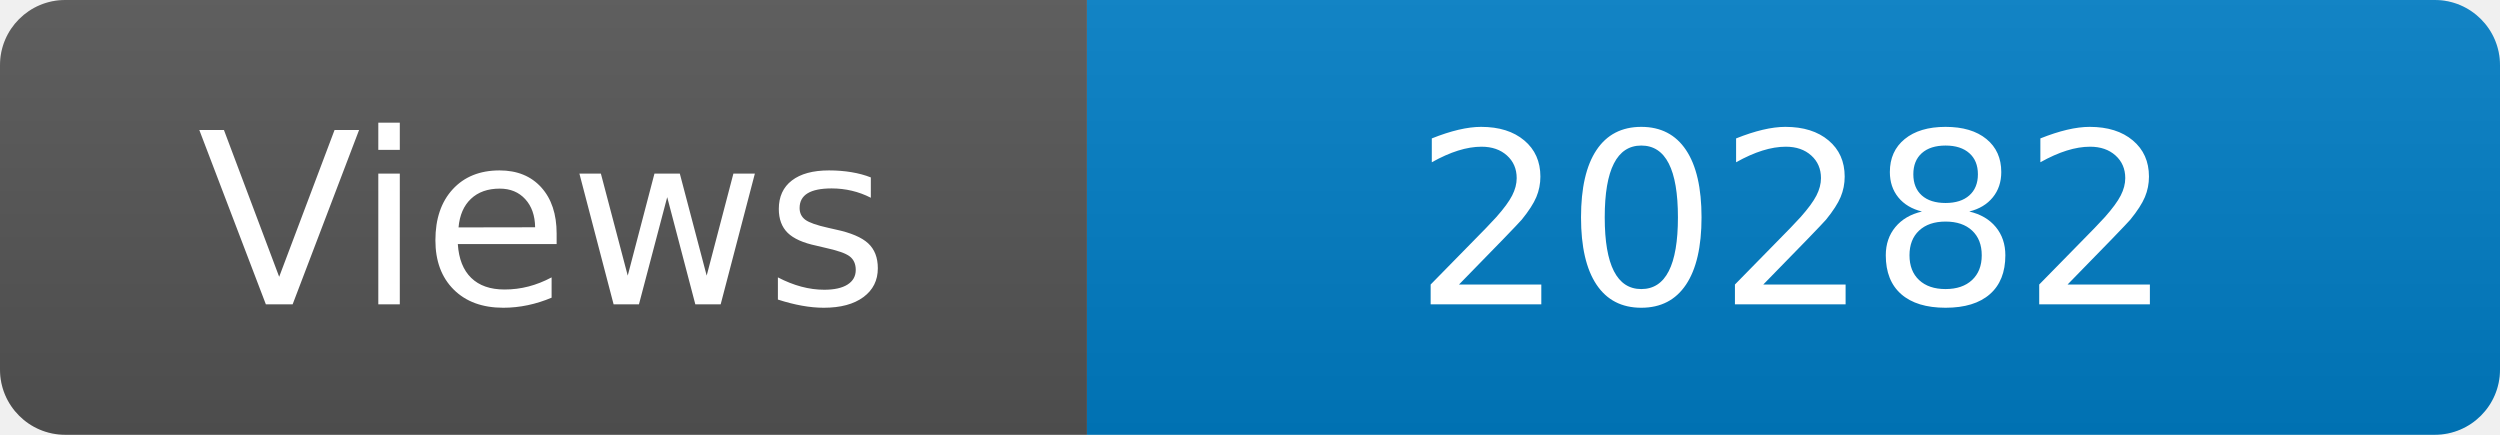
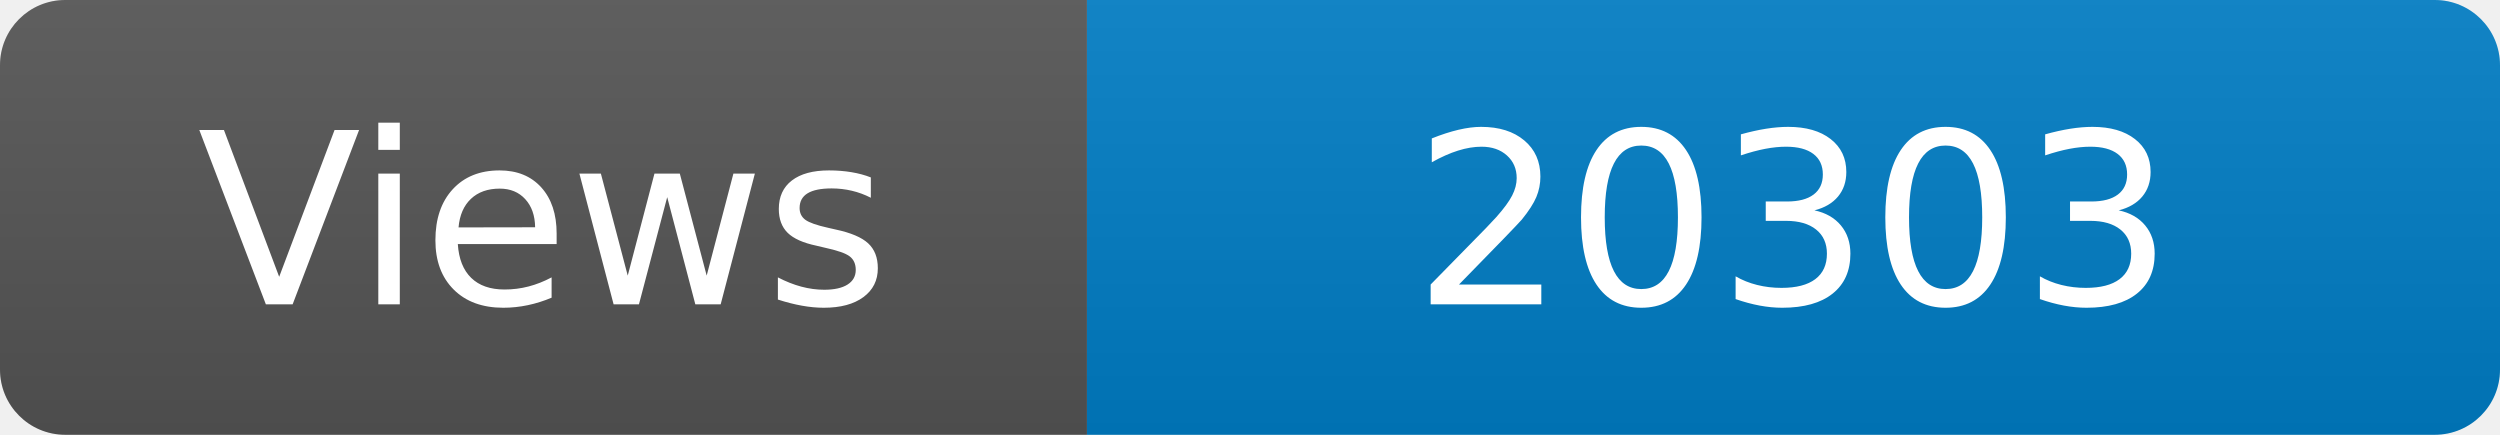
<svg xmlns="http://www.w3.org/2000/svg" width="115" height="20" role="img" aria-label="Maintained?: yes">
  <linearGradient id="s" x2="0" y2="100%">
    <stop offset="0" stop-color="#bbb" stop-opacity=".1" />
    <stop offset="1" stop-opacity=".1" />
  </linearGradient>
  <clipPath id="r">
    <rect width="115" height="20" rx="3" fill="#fff" />
  </clipPath>
  <g clip-path="url(#r)">
    <rect width="50" height="20" fill="#555" />
    <rect x="50" width="160" height="20" fill="#007ec6" />
    <rect width="115" height="20" fill="url(#s)" />
  </g>
  <g fill="#fff" text-anchor="middle" font-family="Verdana,Geneva,DejaVu Sans,sans-serif" font-size="110">
    <text x="250" y="140" transform="scale(.1)" fill="#fff">Views</text>
-     <text x="825" y="140" transform="scale(.1)" fill="#fff">20282</text>
+     <text x="825" y="140" transform="scale(.1)" fill="#fff">20303</text>
  </g>
</svg>
